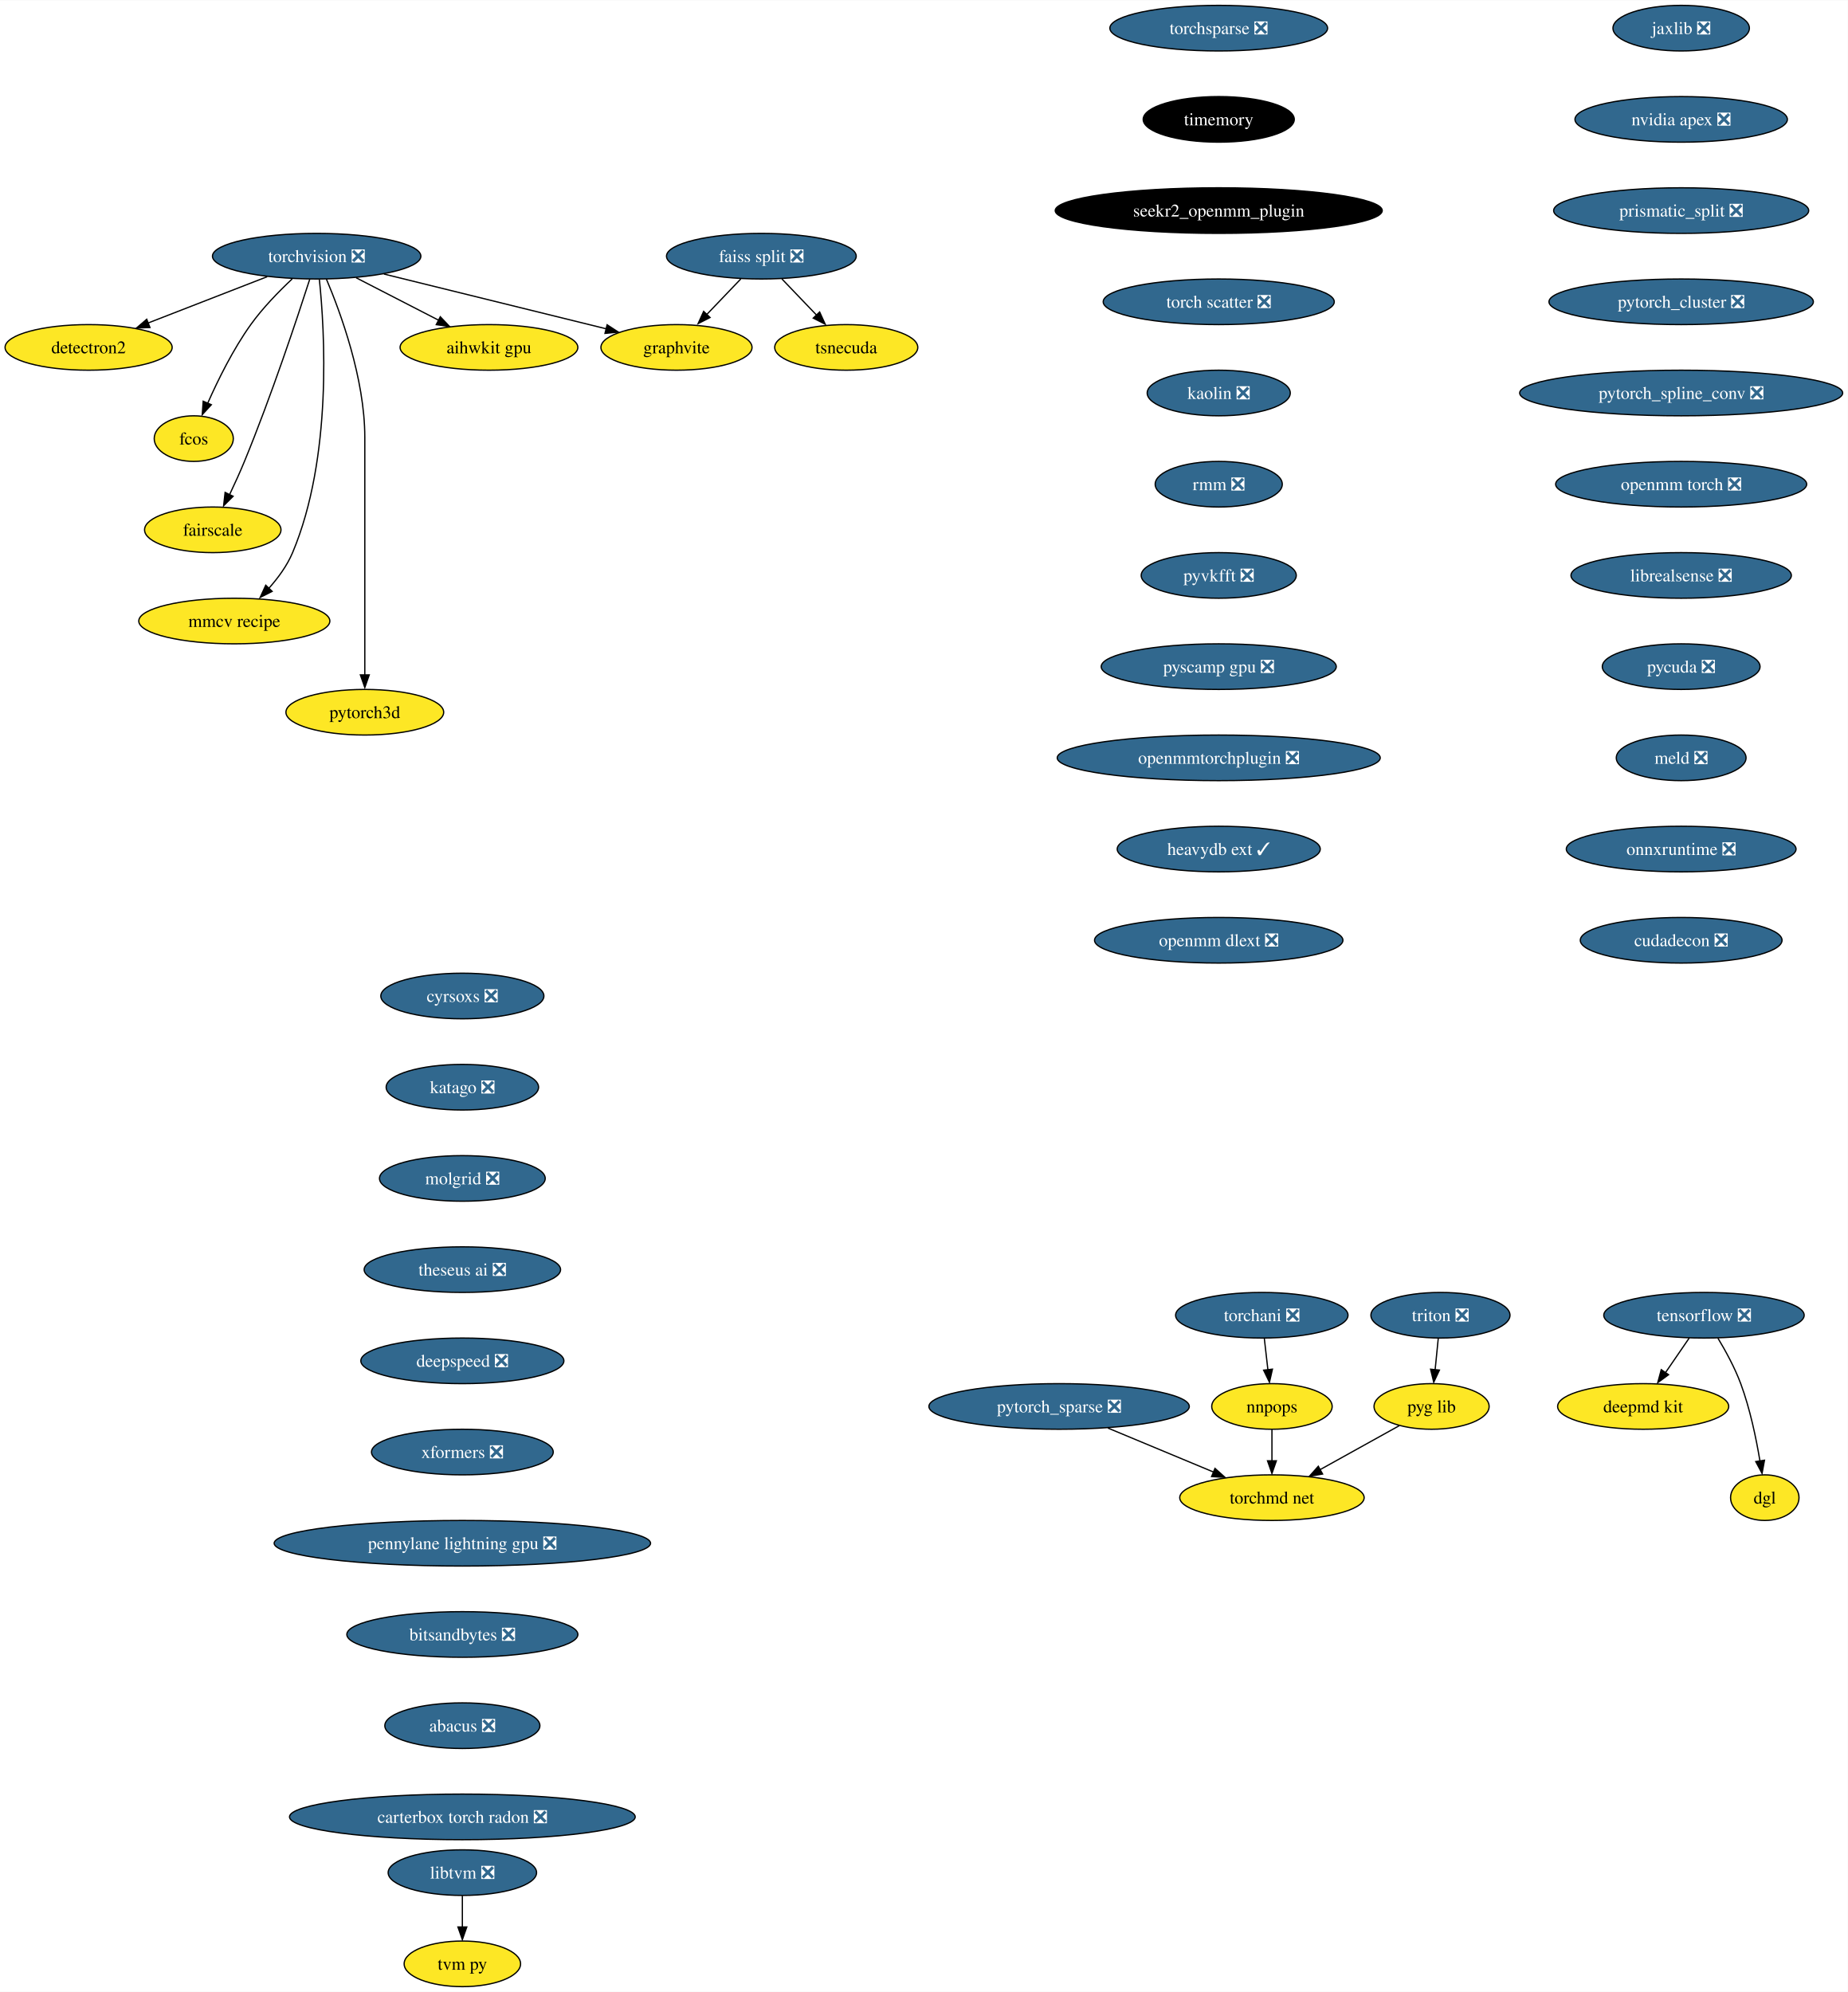
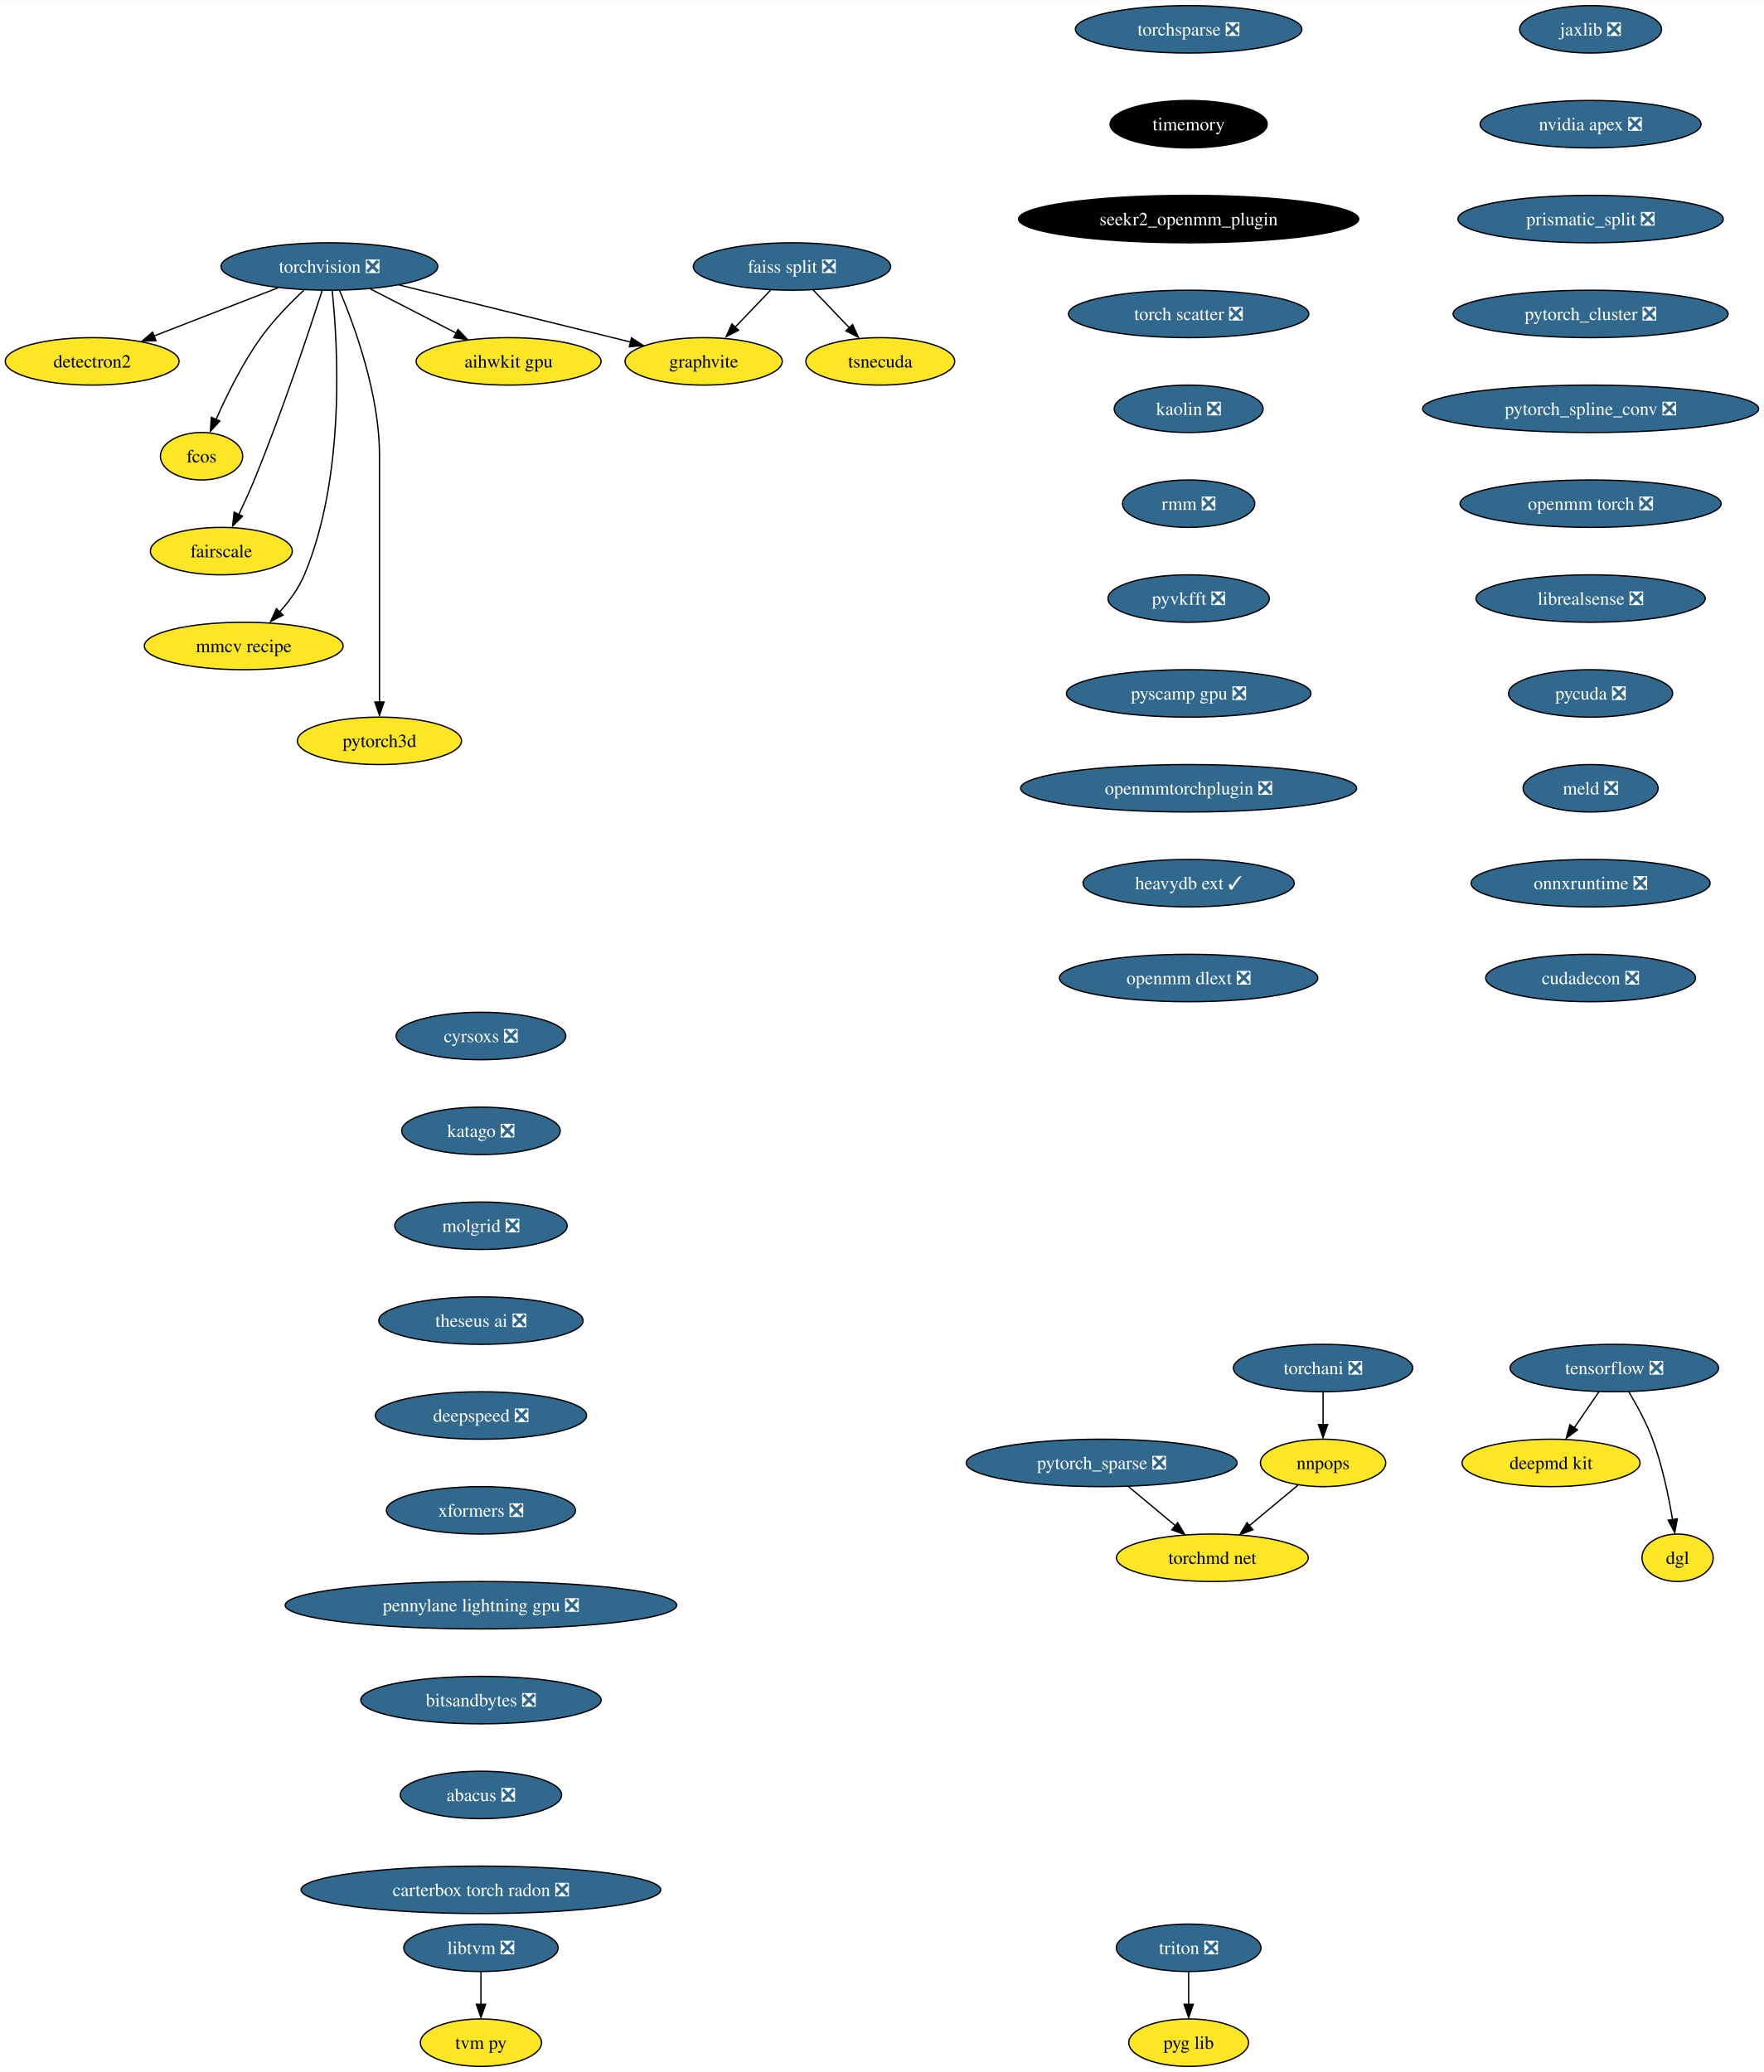
- <svg xmlns="http://www.w3.org/2000/svg" xmlns:xlink="http://www.w3.org/1999/xlink" width="1458pt" height="1572pt" viewBox="0.00 0.00 1458.43 1572.00">
+ <svg xmlns="http://www.w3.org/2000/svg" xmlns:xlink="http://www.w3.org/1999/xlink" width="1338pt" height="1572pt" viewBox="0.00 0.00 1338.43 1572.00">
  <g id="graph0" class="graph" transform="scale(1 1) rotate(0) translate(4 1568)">
-     <polygon fill="white" stroke="none" points="-4,4 -4,-1568 1454.43,-1568 1454.43,4 -4,4" />
+     <polygon fill="white" stroke="none" points="-4,4 -4,-1568 1334.43,-1568 1334.43,4 -4,4" />
    <g id="node1" class="node">
      <g id="a_node1">
        <a xlink:href="https://github.com/conda-forge/torchvision-feedstock/pull/78" xlink:title="torchvision ❎">
          <ellipse fill="#31688e" stroke="black" cx="245.94" cy="-1366" rx="82.25" ry="18" />
          <text text-anchor="middle" x="245.94" y="-1361.33" font-family="Times,serif" font-size="14.00" fill="white">torchvision ❎</text>
        </a>
      </g>
    </g>
    <g id="node2" class="node">
      <g id="a_node2">
        <a xlink:href="https://github.com/conda-forge/detectron2-feedstock" xlink:title="detectron2">
          <ellipse fill="#fde725" stroke="black" cx="65.94" cy="-1294" rx="65.94" ry="18" />
          <text text-anchor="middle" x="65.94" y="-1289.33" font-family="Times,serif" font-size="14.00">detectron2</text>
        </a>
      </g>
    </g>
    <g id="edge1" class="edge">
      <path fill="none" stroke="black" d="M206.88,-1349.81C179.23,-1339.06 142,-1324.58 112.75,-1313.21" />
      <polygon fill="black" stroke="black" points="114.36,-1309.69 103.77,-1309.32 111.82,-1316.21 114.36,-1309.69" />
    </g>
    <g id="node3" class="node">
      <g id="a_node3">
        <a xlink:href="https://github.com/conda-forge/fcos-feedstock" xlink:title="fcos">
          <ellipse fill="#fde725" stroke="black" cx="148.94" cy="-1222" rx="31.22" ry="18" />
          <text text-anchor="middle" x="148.94" y="-1217.33" font-family="Times,serif" font-size="14.00">fcos</text>
        </a>
      </g>
    </g>
    <g id="edge2" class="edge">
      <path fill="none" stroke="black" d="M226.65,-1348.09C216.15,-1338.25 203.4,-1325.2 193.94,-1312 180.02,-1292.59 168.04,-1268.26 159.95,-1249.95" />
      <polygon fill="black" stroke="black" points="162.81,-1248.75 155.64,-1240.94 156.38,-1251.51 162.81,-1248.75" />
    </g>
    <g id="node4" class="node">
      <g id="a_node4">
        <a xlink:href="https://github.com/conda-forge/fairscale-feedstock" xlink:title="fairscale">
          <ellipse fill="#fde725" stroke="black" cx="163.94" cy="-1150" rx="53.84" ry="18" />
          <text text-anchor="middle" x="163.94" y="-1145.33" font-family="Times,serif" font-size="14.00">fairscale</text>
        </a>
      </g>
    </g>
    <g id="edge3" class="edge">
      <path fill="none" stroke="black" d="M240.5,-1347.87C230.95,-1318.21 210.16,-1255.55 188.94,-1204 185.4,-1195.4 181.2,-1186.19 177.26,-1177.89" />
      <polygon fill="black" stroke="black" points="179.99,-1176.48 172.49,-1168.99 173.68,-1179.52 179.99,-1176.48" />
    </g>
    <g id="node5" class="node">
      <g id="a_node5">
        <a xlink:href="https://github.com/conda-forge/graphvite-feedstock" xlink:title="graphvite">
          <ellipse fill="#fde725" stroke="black" cx="529.94" cy="-1294" rx="59.63" ry="18" />
          <text text-anchor="middle" x="529.94" y="-1289.33" font-family="Times,serif" font-size="14.00">graphvite</text>
        </a>
      </g>
    </g>
    <g id="edge4" class="edge">
      <path fill="none" stroke="black" d="M299.02,-1351.92C349.09,-1339.58 423.82,-1321.16 474.6,-1308.64" />
      <polygon fill="black" stroke="black" points="475.19,-1311.85 484.06,-1306.06 473.51,-1305.06 475.19,-1311.85" />
    </g>
    <g id="node6" class="node">
      <g id="a_node6">
        <a xlink:href="https://github.com/conda-forge/mmcv-recipe-feedstock" xlink:title="mmcv recipe">
          <ellipse fill="#fde725" stroke="black" cx="180.94" cy="-1078" rx="75.41" ry="18" />
          <text text-anchor="middle" x="180.94" y="-1073.33" font-family="Times,serif" font-size="14.00">mmcv recipe</text>
        </a>
      </g>
    </g>
    <g id="edge5" class="edge">
      <path fill="none" stroke="black" d="M248.06,-1347.77C252.24,-1307.95 258.56,-1207.2 226.94,-1132 222.55,-1121.56 215.27,-1111.7 207.8,-1103.39" />
      <polygon fill="black" stroke="black" points="210.8,-1101.42 201.35,-1096.63 205.75,-1106.27 210.8,-1101.42" />
    </g>
    <g id="node7" class="node">
      <g id="a_node7">
        <a xlink:href="https://github.com/conda-forge/pytorch3d-feedstock" xlink:title="pytorch3d">
          <ellipse fill="#fde725" stroke="black" cx="283.94" cy="-1006" rx="62.26" ry="18" />
          <text text-anchor="middle" x="283.94" y="-1001.33" font-family="Times,serif" font-size="14.00">pytorch3d</text>
        </a>
      </g>
    </g>
    <g id="edge6" class="edge">
      <path fill="none" stroke="black" d="M253.63,-1347.91C264.73,-1321.62 283.94,-1269.45 283.94,-1223 283.94,-1223 283.94,-1223 283.94,-1149 283.94,-1109.57 283.94,-1063.97 283.94,-1035.31" />
      <polygon fill="black" stroke="black" points="287.44,-1035.49 283.94,-1025.49 280.44,-1035.49 287.44,-1035.49" />
    </g>
    <g id="node8" class="node">
      <g id="a_node8">
        <a xlink:href="https://github.com/conda-forge/aihwkit-gpu-feedstock" xlink:title="aihwkit gpu">
          <ellipse fill="#fde725" stroke="black" cx="381.94" cy="-1294" rx="70.15" ry="18" />
          <text text-anchor="middle" x="381.94" y="-1289.33" font-family="Times,serif" font-size="14.00">aihwkit gpu</text>
        </a>
      </g>
    </g>
    <g id="edge7" class="edge">
      <path fill="none" stroke="black" d="M277.14,-1348.94C296.5,-1338.97 321.56,-1326.08 342.32,-1315.39" />
      <polygon fill="black" stroke="black" points="343.53,-1318.19 350.82,-1310.5 340.33,-1311.97 343.53,-1318.19" />
    </g>
    <g id="node9" class="node">
      <g id="a_node9">
        <a xlink:href="https://github.com/conda-forge/tensorflow-feedstock/pull/348" xlink:title="tensorflow ❎">
-           <ellipse fill="#31688e" stroke="black" cx="1340.94" cy="-530" rx="79.09" ry="18" />
-           <text text-anchor="middle" x="1340.94" y="-525.33" font-family="Times,serif" font-size="14.00" fill="white">tensorflow ❎</text>
+           <ellipse fill="#31688e" stroke="black" cx="1220.94" cy="-530" rx="79.09" ry="18" />
+           <text text-anchor="middle" x="1220.94" y="-525.33" font-family="Times,serif" font-size="14.00" fill="white">tensorflow ❎</text>
        </a>
      </g>
    </g>
    <g id="node10" class="node">
      <g id="a_node10">
        <a xlink:href="https://github.com/conda-forge/deepmd-kit-feedstock" xlink:title="deepmd kit">
-           <ellipse fill="#fde725" stroke="black" cx="1292.94" cy="-458" rx="67.52" ry="18" />
-           <text text-anchor="middle" x="1292.94" y="-453.32" font-family="Times,serif" font-size="14.00">deepmd kit</text>
+           <ellipse fill="#fde725" stroke="black" cx="1172.94" cy="-458" rx="67.52" ry="18" />
+           <text text-anchor="middle" x="1172.94" y="-453.32" font-family="Times,serif" font-size="14.00">deepmd kit</text>
        </a>
      </g>
    </g>
    <g id="edge8" class="edge">
-       <path fill="none" stroke="black" d="M1329.32,-512.05C1323.72,-503.89 1316.88,-493.91 1310.65,-484.82" />
-       <polygon fill="black" stroke="black" points="1312.99,-483.06 1304.45,-476.79 1307.22,-487.02 1312.99,-483.06" />
+       <path fill="none" stroke="black" d="M1209.32,-512.05C1203.72,-503.89 1196.88,-493.91 1190.65,-484.82" />
+       <polygon fill="black" stroke="black" points="1192.99,-483.06 1184.45,-476.79 1187.22,-487.02 1192.99,-483.06" />
    </g>
    <g id="node11" class="node">
      <g id="a_node11">
        <a xlink:href="https://github.com/conda-forge/dgl-feedstock" xlink:title="dgl">
-           <ellipse fill="#fde725" stroke="black" cx="1388.94" cy="-386" rx="27.01" ry="18" />
-           <text text-anchor="middle" x="1388.94" y="-381.32" font-family="Times,serif" font-size="14.00">dgl</text>
+           <ellipse fill="#fde725" stroke="black" cx="1268.94" cy="-386" rx="27.01" ry="18" />
+           <text text-anchor="middle" x="1268.94" y="-381.32" font-family="Times,serif" font-size="14.00">dgl</text>
        </a>
      </g>
    </g>
    <g id="edge9" class="edge">
-       <path fill="none" stroke="black" d="M1351.93,-511.94C1358.02,-501.84 1365.27,-488.59 1369.94,-476 1377.29,-456.2 1382.15,-432.8 1385.11,-414.97" />
-       <polygon fill="black" stroke="black" points="1388.71,-415.56 1386.79,-405.14 1381.8,-414.49 1388.71,-415.56" />
+       <path fill="none" stroke="black" d="M1231.93,-511.94C1238.02,-501.84 1245.27,-488.59 1249.94,-476 1257.29,-456.2 1262.15,-432.8 1265.11,-414.97" />
+       <polygon fill="black" stroke="black" points="1268.71,-415.56 1266.79,-405.14 1261.8,-414.49 1268.71,-415.56" />
    </g>
    <g id="node12" class="node">
      <g id="a_node12">
        <a xlink:href="https://github.com/conda-forge/jaxlib-feedstock/pull/207" xlink:title="jaxlib ❎">
-           <ellipse fill="#31688e" stroke="black" cx="1322.94" cy="-1546" rx="53.84" ry="18" />
-           <text text-anchor="middle" x="1322.94" y="-1541.33" font-family="Times,serif" font-size="14.00" fill="white">jaxlib ❎</text>
+           <ellipse fill="#31688e" stroke="black" cx="1202.94" cy="-1546" rx="53.84" ry="18" />
+           <text text-anchor="middle" x="1202.94" y="-1541.33" font-family="Times,serif" font-size="14.00" fill="white">jaxlib ❎</text>
        </a>
      </g>
    </g>
    <g id="node13" class="node">
      <g id="a_node13">
        <a xlink:href="https://github.com/conda-forge/nvidia-apex-feedstock/pull/35" xlink:title="nvidia apex ❎">
-           <ellipse fill="#31688e" stroke="black" cx="1322.94" cy="-1474" rx="83.83" ry="18" />
-           <text text-anchor="middle" x="1322.94" y="-1469.33" font-family="Times,serif" font-size="14.00" fill="white">nvidia apex ❎</text>
+           <ellipse fill="#31688e" stroke="black" cx="1202.94" cy="-1474" rx="83.83" ry="18" />
+           <text text-anchor="middle" x="1202.94" y="-1469.33" font-family="Times,serif" font-size="14.00" fill="white">nvidia apex ❎</text>
        </a>
      </g>
    </g>
    <g id="node14" class="node">
      <g id="a_node14">
        <a xlink:href="https://github.com/conda-forge/prismatic_split-feedstock/pull/53" xlink:title="prismatic_split ❎">
-           <ellipse fill="#31688e" stroke="black" cx="1322.94" cy="-1402" rx="100.66" ry="18" />
-           <text text-anchor="middle" x="1322.94" y="-1397.33" font-family="Times,serif" font-size="14.00" fill="white">prismatic_split ❎</text>
+           <ellipse fill="#31688e" stroke="black" cx="1202.94" cy="-1402" rx="100.66" ry="18" />
+           <text text-anchor="middle" x="1202.94" y="-1397.33" font-family="Times,serif" font-size="14.00" fill="white">prismatic_split ❎</text>
        </a>
      </g>
    </g>
    <g id="node15" class="node">
      <g id="a_node15">
        <a xlink:href="https://github.com/conda-forge/pytorch_cluster-feedstock/pull/45" xlink:title="pytorch_cluster ❎">
-           <ellipse fill="#31688e" stroke="black" cx="1322.94" cy="-1330" rx="104.35" ry="18" />
-           <text text-anchor="middle" x="1322.94" y="-1325.33" font-family="Times,serif" font-size="14.00" fill="white">pytorch_cluster ❎</text>
+           <ellipse fill="#31688e" stroke="black" cx="1202.94" cy="-1330" rx="104.35" ry="18" />
+           <text text-anchor="middle" x="1202.94" y="-1325.33" font-family="Times,serif" font-size="14.00" fill="white">pytorch_cluster ❎</text>
        </a>
      </g>
    </g>
    <g id="node18" class="node">
      <g id="a_node18">
        <a xlink:href="https://github.com/conda-forge/pytorch_spline_conv-feedstock/pull/32" xlink:title="pytorch_spline_conv ❎">
-           <ellipse fill="#31688e" stroke="black" cx="1322.94" cy="-1258" rx="127.49" ry="18" />
-           <text text-anchor="middle" x="1322.94" y="-1253.33" font-family="Times,serif" font-size="14.00" fill="white">pytorch_spline_conv ❎</text>
+           <ellipse fill="#31688e" stroke="black" cx="1202.94" cy="-1258" rx="127.49" ry="18" />
+           <text text-anchor="middle" x="1202.94" y="-1253.33" font-family="Times,serif" font-size="14.00" fill="white">pytorch_spline_conv ❎</text>
        </a>
      </g>
    </g>
    <g id="node16" class="node">
      <g id="a_node16">
        <a xlink:href="https://github.com/conda-forge/faiss-split-feedstock/pull/69" xlink:title="faiss split ❎">
          <ellipse fill="#31688e" stroke="black" cx="596.94" cy="-1366" rx="74.88" ry="18" />
          <text text-anchor="middle" x="596.94" y="-1361.33" font-family="Times,serif" font-size="14.00" fill="white">faiss split ❎</text>
        </a>
      </g>
    </g>
    <g id="edge13" class="edge">
      <path fill="none" stroke="black" d="M580.72,-1348.05C572.57,-1339.54 562.55,-1329.07 553.56,-1319.68" />
      <polygon fill="black" stroke="black" points="556.45,-1317.59 547.01,-1312.79 551.39,-1322.43 556.45,-1317.59" />
    </g>
    <g id="node17" class="node">
      <g id="a_node17">
        <a xlink:href="https://github.com/conda-forge/tsnecuda-feedstock" xlink:title="tsnecuda">
          <ellipse fill="#fde725" stroke="black" cx="663.94" cy="-1294" rx="56.47" ry="18" />
          <text text-anchor="middle" x="663.94" y="-1289.33" font-family="Times,serif" font-size="14.00">tsnecuda</text>
        </a>
      </g>
    </g>
    <g id="edge14" class="edge">
      <path fill="none" stroke="black" d="M613.16,-1348.05C621.51,-1339.33 631.83,-1328.54 640.99,-1318.98" />
      <polygon fill="black" stroke="black" points="642.94,-1321.95 647.33,-1312.31 637.89,-1317.11 642.94,-1321.95" />
    </g>
    <g id="node19" class="node">
      <g id="a_node19">
        <a xlink:href="https://github.com/conda-forge/openmm-torch-feedstock/pull/42" xlink:title="openmm torch ❎">
-           <ellipse fill="#31688e" stroke="black" cx="1322.94" cy="-1186" rx="99.08" ry="18" />
-           <text text-anchor="middle" x="1322.94" y="-1181.33" font-family="Times,serif" font-size="14.00" fill="white">openmm torch ❎</text>
+           <ellipse fill="#31688e" stroke="black" cx="1202.94" cy="-1186" rx="99.08" ry="18" />
+           <text text-anchor="middle" x="1202.94" y="-1181.33" font-family="Times,serif" font-size="14.00" fill="white">openmm torch ❎</text>
        </a>
      </g>
    </g>
    <g id="node26" class="node">
      <g id="a_node26">
        <a xlink:href="https://github.com/conda-forge/librealsense-feedstock/pull/53" xlink:title="librealsense ❎">
-           <ellipse fill="#31688e" stroke="black" cx="1322.94" cy="-1114" rx="86.98" ry="18" />
-           <text text-anchor="middle" x="1322.94" y="-1109.33" font-family="Times,serif" font-size="14.00" fill="white">librealsense ❎</text>
+           <ellipse fill="#31688e" stroke="black" cx="1202.94" cy="-1114" rx="86.98" ry="18" />
+           <text text-anchor="middle" x="1202.94" y="-1109.33" font-family="Times,serif" font-size="14.00" fill="white">librealsense ❎</text>
        </a>
      </g>
    </g>
    <g id="node20" class="node">
      <g id="a_node20">
        <a xlink:href="https://github.com/conda-forge/pytorch_sparse-feedstock/pull/53" xlink:title="pytorch_sparse ❎">
          <ellipse fill="#31688e" stroke="black" cx="831.94" cy="-458" rx="102.77" ry="18" />
          <text text-anchor="middle" x="831.94" y="-453.32" font-family="Times,serif" font-size="14.00" fill="white">pytorch_sparse ❎</text>
        </a>
      </g>
    </g>
    <g id="node21" class="node">
      <g id="a_node21">
        <a xlink:href="https://github.com/conda-forge/torchmd-net-feedstock" xlink:title="torchmd net">
-           <ellipse fill="#fde725" stroke="black" cx="999.94" cy="-386" rx="72.78" ry="18" />
-           <text text-anchor="middle" x="999.94" y="-381.32" font-family="Times,serif" font-size="14.00">torchmd net</text>
+           <ellipse fill="#fde725" stroke="black" cx="915.94" cy="-386" rx="72.78" ry="18" />
+           <text text-anchor="middle" x="915.94" y="-381.32" font-family="Times,serif" font-size="14.00">torchmd net</text>
        </a>
      </g>
    </g>
    <g id="edge17" class="edge">
-       <path fill="none" stroke="black" d="M870.48,-440.94C895.28,-430.61 927.65,-417.12 953.81,-406.22" />
-       <polygon fill="black" stroke="black" points="954.99,-409.1 962.87,-402.03 952.3,-402.64 954.99,-409.1" />
+       <path fill="none" stroke="black" d="M852.27,-440.05C862.98,-431.13 876.27,-420.06 887.94,-410.34" />
+       <polygon fill="black" stroke="black" points="889.64,-412.64 895.08,-403.55 885.16,-407.26 889.64,-412.64" />
    </g>
    <g id="node22" class="node">
      <g id="a_node22">
        <a xlink:href="https://github.com/conda-forge/libtvm-feedstock/pull/31" xlink:title="libtvm ❎">
          <ellipse fill="#31688e" stroke="black" cx="360.94" cy="-90" rx="58.57" ry="18" />
          <text text-anchor="middle" x="360.94" y="-85.33" font-family="Times,serif" font-size="14.00" fill="white">libtvm ❎</text>
        </a>
      </g>
    </g>
    <g id="node23" class="node">
      <g id="a_node23">
        <a xlink:href="https://github.com/conda-forge/tvm-py-feedstock" xlink:title="tvm py">
          <ellipse fill="#fde725" stroke="black" cx="360.94" cy="-18" rx="45.95" ry="18" />
          <text text-anchor="middle" x="360.94" y="-13.32" font-family="Times,serif" font-size="14.00">tvm py</text>
        </a>
      </g>
    </g>
    <g id="edge18" class="edge">
      <path fill="none" stroke="black" d="M360.94,-71.7C360.94,-64.24 360.94,-55.32 360.94,-46.97" />
      <polygon fill="black" stroke="black" points="364.44,-47.1 360.94,-37.1 357.44,-47.1 364.44,-47.1" />
    </g>
    <g id="node24" class="node">
      <g id="a_node24">
        <a xlink:href="https://github.com/conda-forge/torchani-feedstock/pull/21" xlink:title="torchani ❎">
-           <ellipse fill="#31688e" stroke="black" cx="991.94" cy="-530" rx="68.04" ry="18" />
-           <text text-anchor="middle" x="991.94" y="-525.33" font-family="Times,serif" font-size="14.00" fill="white">torchani ❎</text>
+           <ellipse fill="#31688e" stroke="black" cx="999.94" cy="-530" rx="68.04" ry="18" />
+           <text text-anchor="middle" x="999.94" y="-525.33" font-family="Times,serif" font-size="14.00" fill="white">torchani ❎</text>
        </a>
      </g>
    </g>
    <g id="node25" class="node">
      <g id="a_node25">
        <a xlink:href="https://github.com/conda-forge/nnpops-feedstock" xlink:title="nnpops">
          <ellipse fill="#fde725" stroke="black" cx="999.94" cy="-458" rx="47.53" ry="18" />
          <text text-anchor="middle" x="999.94" y="-453.32" font-family="Times,serif" font-size="14.00">nnpops</text>
        </a>
      </g>
    </g>
    <g id="edge19" class="edge">
-       <path fill="none" stroke="black" d="M993.92,-511.7C994.77,-504.24 995.79,-495.32 996.74,-486.97" />
-       <polygon fill="black" stroke="black" points="1000.33,-487.44 997.98,-477.1 993.37,-486.64 1000.33,-487.44" />
+       <path fill="none" stroke="black" d="M999.94,-511.7C999.94,-504.24 999.94,-495.32 999.94,-486.97" />
+       <polygon fill="black" stroke="black" points="1003.44,-487.1 999.94,-477.1 996.44,-487.1 1003.44,-487.1" />
    </g>
    <g id="edge20" class="edge">
-       <path fill="none" stroke="black" d="M999.94,-439.7C999.94,-432.24 999.94,-423.32 999.94,-414.97" />
-       <polygon fill="black" stroke="black" points="1003.44,-415.1 999.94,-405.1 996.44,-415.1 1003.44,-415.1" />
+       <path fill="none" stroke="black" d="M980.88,-441.12C970.05,-432.09 956.29,-420.62 944.22,-410.57" />
+       <polygon fill="black" stroke="black" points="946.72,-407.26 936.8,-403.55 942.24,-412.64 946.72,-407.26" />
    </g>
    <g id="node27" class="node">
      <g id="a_node27">
        <a xlink:href="https://github.com/conda-forge/pycuda-feedstock/pull/26" xlink:title="pycuda ❎">
-           <ellipse fill="#31688e" stroke="black" cx="1322.94" cy="-1042" rx="62.26" ry="18" />
-           <text text-anchor="middle" x="1322.94" y="-1037.33" font-family="Times,serif" font-size="14.00" fill="white">pycuda ❎</text>
+           <ellipse fill="#31688e" stroke="black" cx="1202.94" cy="-1042" rx="62.26" ry="18" />
+           <text text-anchor="middle" x="1202.94" y="-1037.33" font-family="Times,serif" font-size="14.00" fill="white">pycuda ❎</text>
        </a>
      </g>
    </g>
    <g id="node28" class="node">
      <g id="a_node28">
        <a xlink:href="https://github.com/conda-forge/meld-feedstock/pull/21" xlink:title="meld ❎">
-           <ellipse fill="#31688e" stroke="black" cx="1322.94" cy="-970" rx="51.21" ry="18" />
-           <text text-anchor="middle" x="1322.94" y="-965.33" font-family="Times,serif" font-size="14.00" fill="white">meld ❎</text>
+           <ellipse fill="#31688e" stroke="black" cx="1202.94" cy="-970" rx="51.21" ry="18" />
+           <text text-anchor="middle" x="1202.94" y="-965.33" font-family="Times,serif" font-size="14.00" fill="white">meld ❎</text>
        </a>
      </g>
    </g>
    <g id="node29" class="node">
      <g id="a_node29">
        <a xlink:href="https://github.com/conda-forge/onnxruntime-feedstock/pull/69" xlink:title="onnxruntime ❎">
-           <ellipse fill="#31688e" stroke="black" cx="1322.94" cy="-898" rx="90.67" ry="18" />
-           <text text-anchor="middle" x="1322.94" y="-893.33" font-family="Times,serif" font-size="14.00" fill="white">onnxruntime ❎</text>
+           <ellipse fill="#31688e" stroke="black" cx="1202.94" cy="-898" rx="90.67" ry="18" />
+           <text text-anchor="middle" x="1202.94" y="-893.33" font-family="Times,serif" font-size="14.00" fill="white">onnxruntime ❎</text>
        </a>
      </g>
    </g>
    <g id="node30" class="node">
      <g id="a_node30">
        <a xlink:href="https://github.com/conda-forge/cudadecon-feedstock/pull/21" xlink:title="cudadecon ❎">
-           <ellipse fill="#31688e" stroke="black" cx="1322.94" cy="-826" rx="79.62" ry="18" />
-           <text text-anchor="middle" x="1322.94" y="-821.33" font-family="Times,serif" font-size="14.00" fill="white">cudadecon ❎</text>
+           <ellipse fill="#31688e" stroke="black" cx="1202.94" cy="-826" rx="79.62" ry="18" />
+           <text text-anchor="middle" x="1202.94" y="-821.33" font-family="Times,serif" font-size="14.00" fill="white">cudadecon ❎</text>
        </a>
      </g>
    </g>
    <g id="node31" class="node">
      <g id="a_node31">
        <a xlink:href="https://github.com/conda-forge/torchsparse-feedstock/pull/28" xlink:title="torchsparse ❎">
-           <ellipse fill="#31688e" stroke="black" cx="957.94" cy="-1546" rx="85.93" ry="18" />
-           <text text-anchor="middle" x="957.94" y="-1541.33" font-family="Times,serif" font-size="14.00" fill="white">torchsparse ❎</text>
+           <ellipse fill="#31688e" stroke="black" cx="897.94" cy="-1546" rx="85.93" ry="18" />
+           <text text-anchor="middle" x="897.94" y="-1541.33" font-family="Times,serif" font-size="14.00" fill="white">torchsparse ❎</text>
        </a>
      </g>
    </g>
    <g id="node32" class="node">
      <g id="a_node32">
        <a xlink:href="https://github.com/conda-forge/timemory-feedstock" xlink:title="timemory">
-           <ellipse fill="#000000" stroke="black" cx="957.94" cy="-1474" rx="59.63" ry="18" />
-           <text text-anchor="middle" x="957.94" y="-1469.33" font-family="Times,serif" font-size="14.00" fill="white">timemory</text>
+           <ellipse fill="#000000" stroke="black" cx="897.94" cy="-1474" rx="59.63" ry="18" />
+           <text text-anchor="middle" x="897.94" y="-1469.33" font-family="Times,serif" font-size="14.00" fill="white">timemory</text>
        </a>
      </g>
    </g>
    <g id="node33" class="node">
      <g id="a_node33">
        <a xlink:href="https://github.com/conda-forge/seekr2_openmm_plugin-feedstock" xlink:title="seekr2_openmm_plugin">
-           <ellipse fill="#000000" stroke="black" cx="957.94" cy="-1402" rx="129.07" ry="18" />
-           <text text-anchor="middle" x="957.94" y="-1397.33" font-family="Times,serif" font-size="14.00" fill="white">seekr2_openmm_plugin</text>
+           <ellipse fill="#000000" stroke="black" cx="897.94" cy="-1402" rx="129.07" ry="18" />
+           <text text-anchor="middle" x="897.94" y="-1397.33" font-family="Times,serif" font-size="14.00" fill="white">seekr2_openmm_plugin</text>
        </a>
      </g>
    </g>
    <g id="node34" class="node">
      <g id="a_node34">
        <a xlink:href="https://github.com/conda-forge/torch-scatter-feedstock/pull/20" xlink:title="torch scatter ❎">
-           <ellipse fill="#31688e" stroke="black" cx="957.94" cy="-1330" rx="91.19" ry="18" />
-           <text text-anchor="middle" x="957.94" y="-1325.33" font-family="Times,serif" font-size="14.00" fill="white">torch scatter ❎</text>
+           <ellipse fill="#31688e" stroke="black" cx="897.94" cy="-1330" rx="91.19" ry="18" />
+           <text text-anchor="middle" x="897.94" y="-1325.33" font-family="Times,serif" font-size="14.00" fill="white">torch scatter ❎</text>
        </a>
      </g>
    </g>
    <g id="node35" class="node">
      <g id="a_node35">
        <a xlink:href="https://github.com/conda-forge/kaolin-feedstock/pull/18" xlink:title="kaolin ❎">
-           <ellipse fill="#31688e" stroke="black" cx="957.94" cy="-1258" rx="56.47" ry="18" />
-           <text text-anchor="middle" x="957.94" y="-1253.33" font-family="Times,serif" font-size="14.00" fill="white">kaolin ❎</text>
+           <ellipse fill="#31688e" stroke="black" cx="897.94" cy="-1258" rx="56.47" ry="18" />
+           <text text-anchor="middle" x="897.94" y="-1253.33" font-family="Times,serif" font-size="14.00" fill="white">kaolin ❎</text>
        </a>
      </g>
    </g>
    <g id="node36" class="node">
      <g id="a_node36">
        <a xlink:href="https://github.com/conda-forge/rmm-feedstock/pull/26" xlink:title="rmm ❎">
-           <ellipse fill="#31688e" stroke="black" cx="957.94" cy="-1186" rx="50.16" ry="18" />
-           <text text-anchor="middle" x="957.94" y="-1181.33" font-family="Times,serif" font-size="14.00" fill="white">rmm ❎</text>
+           <ellipse fill="#31688e" stroke="black" cx="897.94" cy="-1186" rx="50.16" ry="18" />
+           <text text-anchor="middle" x="897.94" y="-1181.33" font-family="Times,serif" font-size="14.00" fill="white">rmm ❎</text>
        </a>
      </g>
    </g>
    <g id="node37" class="node">
      <g id="a_node37">
        <a xlink:href="https://github.com/conda-forge/pyvkfft-feedstock/pull/15" xlink:title="pyvkfft ❎">
-           <ellipse fill="#31688e" stroke="black" cx="957.94" cy="-1114" rx="61.2" ry="18" />
-           <text text-anchor="middle" x="957.94" y="-1109.33" font-family="Times,serif" font-size="14.00" fill="white">pyvkfft ❎</text>
+           <ellipse fill="#31688e" stroke="black" cx="897.94" cy="-1114" rx="61.2" ry="18" />
+           <text text-anchor="middle" x="897.94" y="-1109.33" font-family="Times,serif" font-size="14.00" fill="white">pyvkfft ❎</text>
        </a>
      </g>
    </g>
    <g id="node38" class="node">
      <g id="a_node38">
        <a xlink:href="https://github.com/conda-forge/pyscamp-gpu-feedstock/pull/7" xlink:title="pyscamp gpu ❎">
-           <ellipse fill="#31688e" stroke="black" cx="957.94" cy="-1042" rx="92.77" ry="18" />
-           <text text-anchor="middle" x="957.94" y="-1037.33" font-family="Times,serif" font-size="14.00" fill="white">pyscamp gpu ❎</text>
+           <ellipse fill="#31688e" stroke="black" cx="897.94" cy="-1042" rx="92.77" ry="18" />
+           <text text-anchor="middle" x="897.94" y="-1037.33" font-family="Times,serif" font-size="14.00" fill="white">pyscamp gpu ❎</text>
        </a>
      </g>
    </g>
    <g id="node41" class="node">
      <g id="a_node41">
        <a xlink:href="https://github.com/conda-forge/openmmtorchplugin-feedstock/pull/15" xlink:title="openmmtorchplugin ❎">
-           <ellipse fill="#31688e" stroke="black" cx="957.94" cy="-970" rx="127.49" ry="18" />
-           <text text-anchor="middle" x="957.94" y="-965.33" font-family="Times,serif" font-size="14.00" fill="white">openmmtorchplugin ❎</text>
+           <ellipse fill="#31688e" stroke="black" cx="897.94" cy="-970" rx="127.49" ry="18" />
+           <text text-anchor="middle" x="897.94" y="-965.33" font-family="Times,serif" font-size="14.00" fill="white">openmmtorchplugin ❎</text>
        </a>
      </g>
    </g>
    <g id="node39" class="node">
      <g id="a_node39">
        <a xlink:href="https://github.com/conda-forge/triton-feedstock/pull/9" xlink:title="triton ❎">
-           <ellipse fill="#31688e" stroke="black" cx="1132.94" cy="-530" rx="54.89" ry="18" />
-           <text text-anchor="middle" x="1132.94" y="-525.33" font-family="Times,serif" font-size="14.00" fill="white">triton ❎</text>
+           <ellipse fill="#31688e" stroke="black" cx="897.94" cy="-90" rx="54.89" ry="18" />
+           <text text-anchor="middle" x="897.94" y="-85.33" font-family="Times,serif" font-size="14.00" fill="white">triton ❎</text>
        </a>
      </g>
    </g>
    <g id="node40" class="node">
      <g id="a_node40">
        <a xlink:href="https://github.com/conda-forge/pyg-lib-feedstock" xlink:title="pyg lib">
-           <ellipse fill="#fde725" stroke="black" cx="1125.94" cy="-458" rx="45.42" ry="18" />
-           <text text-anchor="middle" x="1125.94" y="-453.32" font-family="Times,serif" font-size="14.00">pyg lib</text>
+           <ellipse fill="#fde725" stroke="black" cx="897.94" cy="-18" rx="45.42" ry="18" />
+           <text text-anchor="middle" x="897.94" y="-13.32" font-family="Times,serif" font-size="14.00">pyg lib</text>
        </a>
      </g>
    </g>
    <g id="edge33" class="edge">
-       <path fill="none" stroke="black" d="M1131.21,-511.7C1130.46,-504.24 1129.57,-495.32 1128.74,-486.97" />
-       <polygon fill="black" stroke="black" points="1132.13,-486.71 1127.65,-477.1 1125.16,-487.4 1132.13,-486.71" />
-     </g>
-     <g id="edge34" class="edge">
-       <path fill="none" stroke="black" d="M1100.44,-442.83C1082.52,-432.88 1058.23,-419.39 1038.02,-408.16" />
-       <polygon fill="black" stroke="black" points="1039.92,-404.65 1029.48,-402.85 1036.52,-410.77 1039.92,-404.65" />
+       <path fill="none" stroke="black" d="M897.94,-71.7C897.94,-64.24 897.94,-55.32 897.94,-46.97" />
+       <polygon fill="black" stroke="black" points="901.44,-47.1 897.94,-37.1 894.44,-47.1 901.44,-47.1" />
    </g>
    <g id="node42" class="node">
      <g id="a_node42">
        <a xlink:href="https://github.com/conda-forge/heavydb-ext-feedstock/pull/53" xlink:title="heavydb ext ✓">
-           <ellipse fill="#31688e" stroke="black" cx="957.94" cy="-898" rx="80.14" ry="18" />
-           <text text-anchor="middle" x="957.94" y="-893.33" font-family="Times,serif" font-size="14.00" fill="white">heavydb ext ✓</text>
+           <ellipse fill="#31688e" stroke="black" cx="897.94" cy="-898" rx="80.14" ry="18" />
+           <text text-anchor="middle" x="897.94" y="-893.33" font-family="Times,serif" font-size="14.00" fill="white">heavydb ext ✓</text>
        </a>
      </g>
    </g>
    <g id="node43" class="node">
      <g id="a_node43">
        <a xlink:href="https://github.com/conda-forge/openmm-dlext-feedstock/pull/6" xlink:title="openmm dlext ❎">
-           <ellipse fill="#31688e" stroke="black" cx="957.94" cy="-826" rx="98.03" ry="18" />
-           <text text-anchor="middle" x="957.94" y="-821.33" font-family="Times,serif" font-size="14.00" fill="white">openmm dlext ❎</text>
+           <ellipse fill="#31688e" stroke="black" cx="897.94" cy="-826" rx="98.03" ry="18" />
+           <text text-anchor="middle" x="897.94" y="-821.33" font-family="Times,serif" font-size="14.00" fill="white">openmm dlext ❎</text>
        </a>
      </g>
    </g>
    <g id="node44" class="node">
      <g id="a_node44">
        <a xlink:href="https://github.com/conda-forge/cyrsoxs-feedstock/pull/12" xlink:title="cyrsoxs ❎">
          <ellipse fill="#31688e" stroke="black" cx="360.94" cy="-782" rx="64.36" ry="18" />
          <text text-anchor="middle" x="360.94" y="-777.33" font-family="Times,serif" font-size="14.00" fill="white">cyrsoxs ❎</text>
        </a>
      </g>
    </g>
    <g id="node45" class="node">
      <g id="a_node45">
        <a xlink:href="https://github.com/conda-forge/katago-feedstock/pull/6" xlink:title="katago ❎">
          <ellipse fill="#31688e" stroke="black" cx="360.94" cy="-710" rx="60.15" ry="18" />
          <text text-anchor="middle" x="360.94" y="-705.33" font-family="Times,serif" font-size="14.00" fill="white">katago ❎</text>
        </a>
      </g>
    </g>
    <g id="node46" class="node">
      <g id="a_node46">
        <a xlink:href="https://github.com/conda-forge/molgrid-feedstock/pull/4" xlink:title="molgrid ❎">
          <ellipse fill="#31688e" stroke="black" cx="360.94" cy="-638" rx="65.41" ry="18" />
          <text text-anchor="middle" x="360.94" y="-633.33" font-family="Times,serif" font-size="14.00" fill="white">molgrid ❎</text>
        </a>
      </g>
    </g>
    <g id="node47" class="node">
      <g id="a_node47">
        <a xlink:href="https://github.com/conda-forge/theseus-ai-feedstock/pull/12" xlink:title="theseus ai ❎">
          <ellipse fill="#31688e" stroke="black" cx="360.94" cy="-566" rx="77.52" ry="18" />
          <text text-anchor="middle" x="360.94" y="-561.33" font-family="Times,serif" font-size="14.00" fill="white">theseus ai ❎</text>
        </a>
      </g>
    </g>
    <g id="node48" class="node">
      <g id="a_node48">
        <a xlink:href="https://github.com/conda-forge/deepspeed-feedstock/pull/38" xlink:title="deepspeed ❎">
          <ellipse fill="#31688e" stroke="black" cx="360.94" cy="-494" rx="80.14" ry="18" />
          <text text-anchor="middle" x="360.94" y="-489.32" font-family="Times,serif" font-size="14.00" fill="white">deepspeed ❎</text>
        </a>
      </g>
    </g>
    <g id="node49" class="node">
      <g id="a_node49">
        <a xlink:href="https://github.com/conda-forge/xformers-feedstock/pull/14" xlink:title="xformers ❎">
          <ellipse fill="#31688e" stroke="black" cx="360.94" cy="-422" rx="71.73" ry="18" />
          <text text-anchor="middle" x="360.94" y="-417.32" font-family="Times,serif" font-size="14.00" fill="white">xformers ❎</text>
        </a>
      </g>
    </g>
    <g id="node50" class="node">
      <g id="a_node50">
        <a xlink:href="https://github.com/conda-forge/pennylane-lightning-gpu-feedstock/pull/13" xlink:title="pennylane lightning gpu ❎">
          <ellipse fill="#31688e" stroke="black" cx="360.94" cy="-350" rx="148.54" ry="18" />
          <text text-anchor="middle" x="360.94" y="-345.32" font-family="Times,serif" font-size="14.00" fill="white">pennylane lightning gpu ❎</text>
        </a>
      </g>
    </g>
    <g id="node51" class="node">
      <g id="a_node51">
        <a xlink:href="https://github.com/conda-forge/bitsandbytes-feedstock/pull/6" xlink:title="bitsandbytes ❎">
          <ellipse fill="#31688e" stroke="black" cx="360.94" cy="-278" rx="91.19" ry="18" />
          <text text-anchor="middle" x="360.94" y="-273.32" font-family="Times,serif" font-size="14.00" fill="white">bitsandbytes ❎</text>
        </a>
      </g>
    </g>
    <g id="node52" class="node">
      <g id="a_node52">
        <a xlink:href="https://github.com/conda-forge/abacus-feedstock/pull/11" xlink:title="abacus ❎">
          <ellipse fill="#31688e" stroke="black" cx="360.94" cy="-206" rx="61.2" ry="18" />
          <text text-anchor="middle" x="360.94" y="-201.33" font-family="Times,serif" font-size="14.00" fill="white">abacus ❎</text>
        </a>
      </g>
    </g>
    <g id="node53" class="node">
      <g id="a_node53">
        <a xlink:href="https://github.com/conda-forge/carterbox-torch-radon-feedstock/pull/3" xlink:title="carterbox torch radon ❎">
          <ellipse fill="#31688e" stroke="black" cx="360.94" cy="-134" rx="136.44" ry="18" />
          <text text-anchor="middle" x="360.94" y="-129.32" font-family="Times,serif" font-size="14.00" fill="white">carterbox torch radon ❎</text>
        </a>
      </g>
    </g>
  </g>
</svg>
